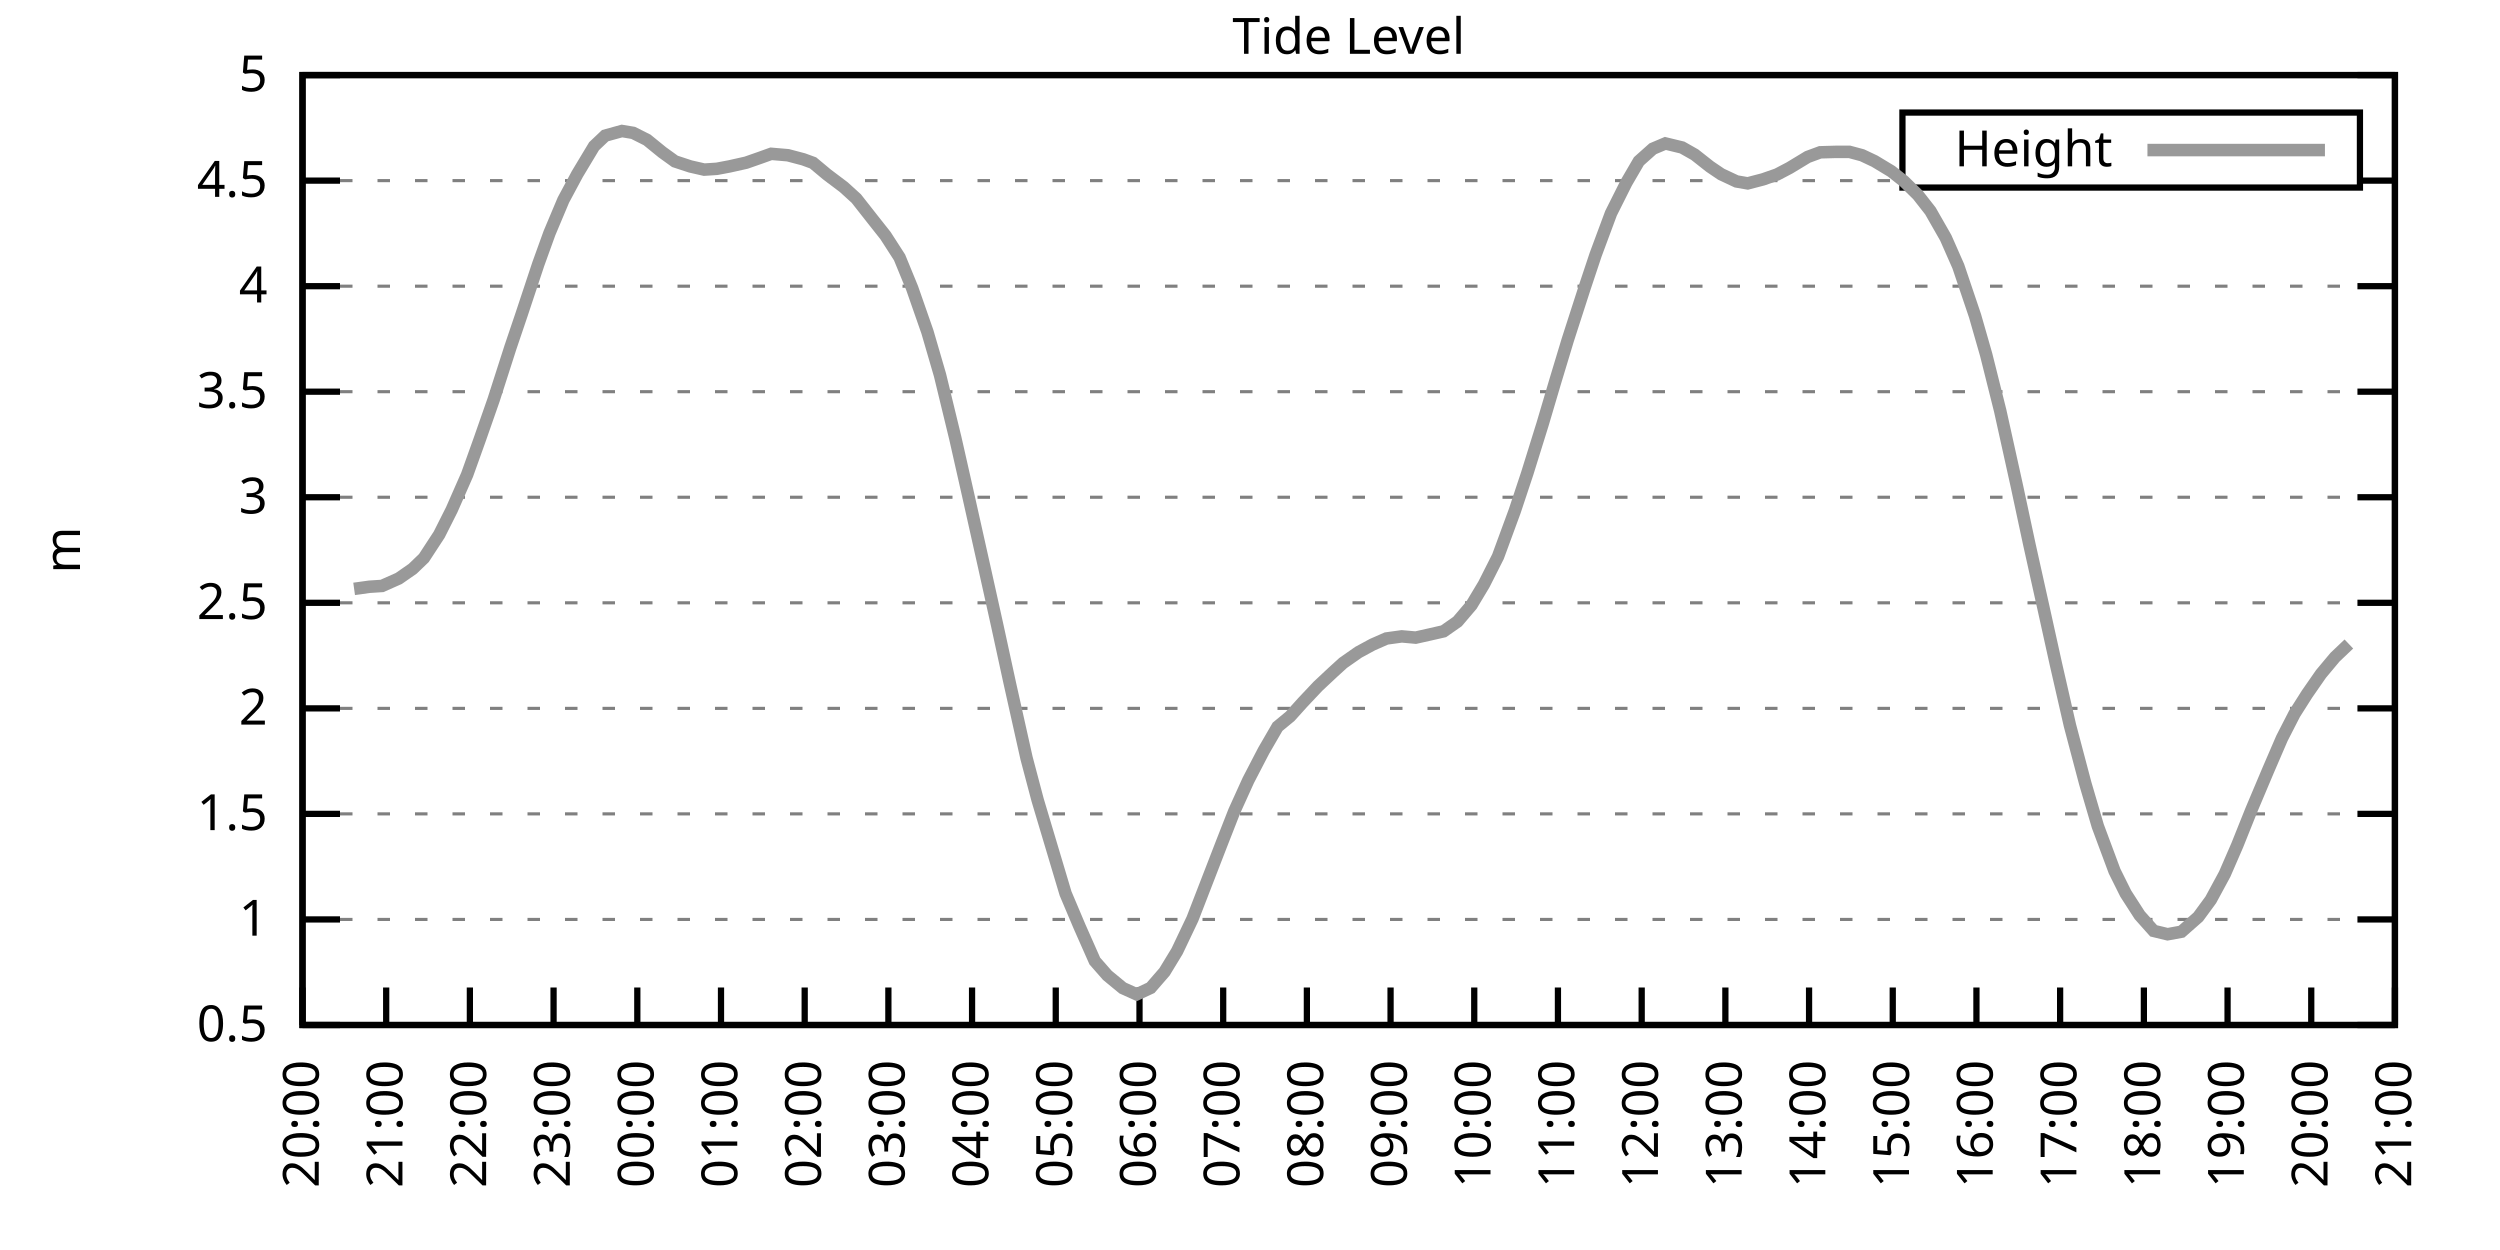
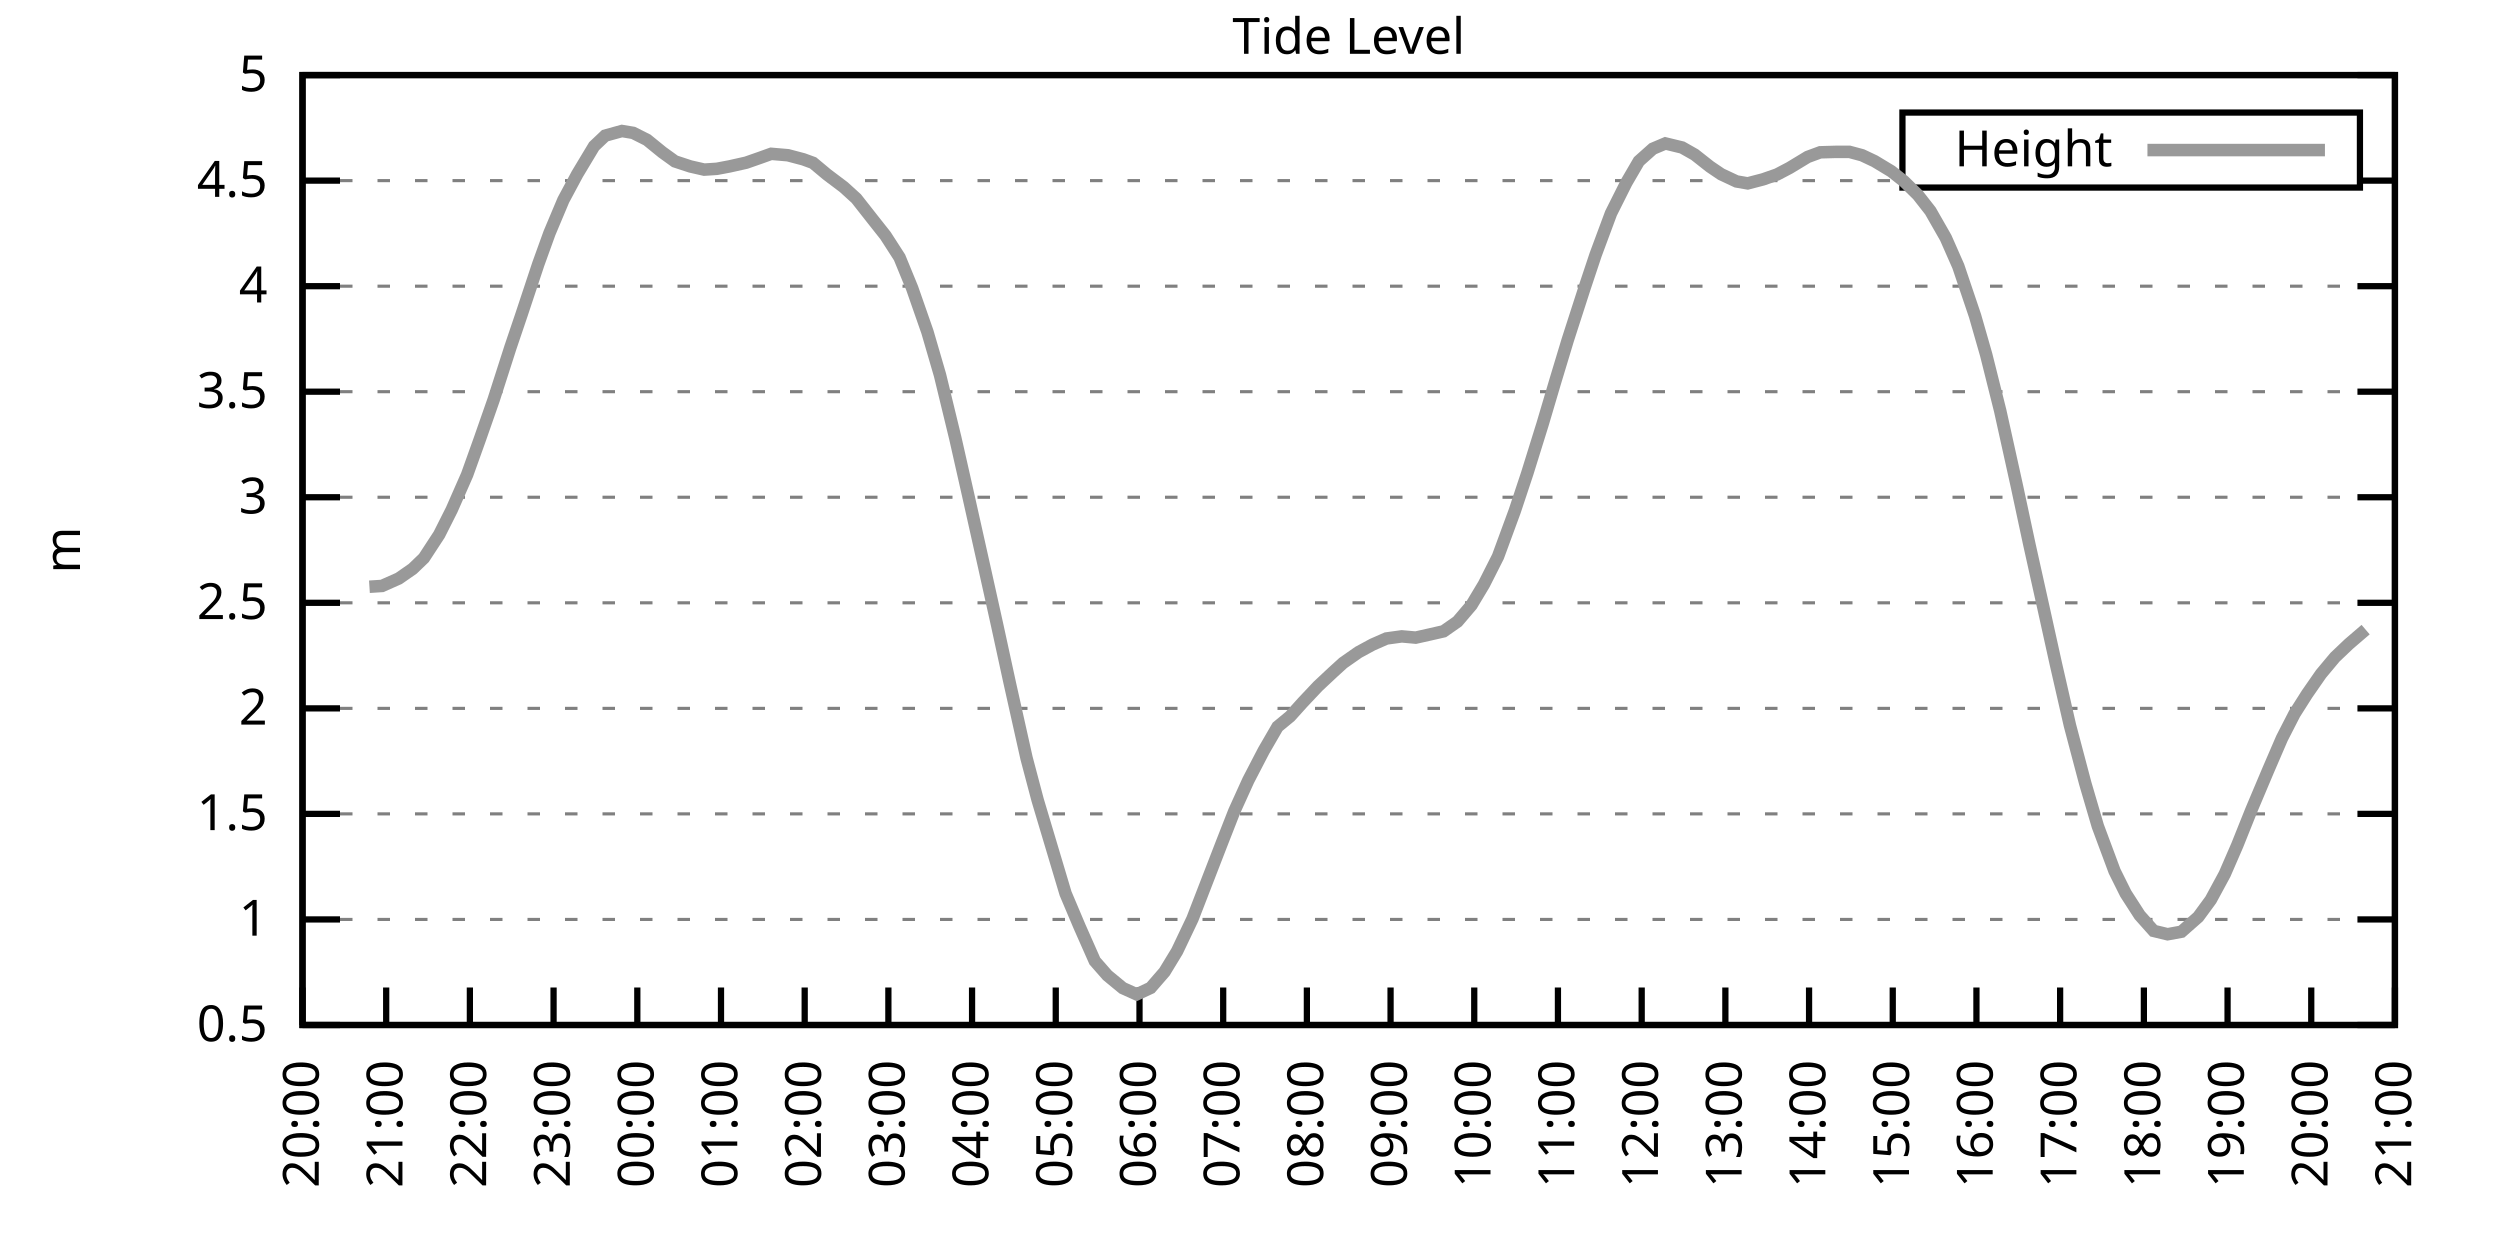
<svg xmlns="http://www.w3.org/2000/svg" xmlns:xlink="http://www.w3.org/1999/xlink" width="400" height="200" viewBox="0 0 400 200">
  <g id="gnuplot_canvas">
    <rect x="0" y="0" width="400" height="200" fill="none" />
    <defs>
      <circle id="gpDot" r="0.5" stroke-width="0.5" stroke="currentColor" />
      <path id="gpPt0" stroke-width="0.333" stroke="currentColor" d="M-1,0 h2 M0,-1 v2" />
      <path id="gpPt1" stroke-width="0.333" stroke="currentColor" d="M-1,-1 L1,1 M1,-1 L-1,1" />
      <path id="gpPt2" stroke-width="0.333" stroke="currentColor" d="M-1,0 L1,0 M0,-1 L0,1 M-1,-1 L1,1 M-1,1 L1,-1" />
      <rect id="gpPt3" stroke-width="0.333" stroke="currentColor" x="-1" y="-1" width="2" height="2" />
      <rect id="gpPt4" stroke-width="0.333" stroke="currentColor" fill="currentColor" x="-1" y="-1" width="2" height="2" />
      <circle id="gpPt5" stroke-width="0.333" stroke="currentColor" cx="0" cy="0" r="1" />
      <use xlink:href="#gpPt5" id="gpPt6" fill="currentColor" stroke="none" />
      <path id="gpPt7" stroke-width="0.333" stroke="currentColor" d="M0,-1.33 L-1.33,0.67 L1.33,0.67 z" />
      <use xlink:href="#gpPt7" id="gpPt8" fill="currentColor" stroke="none" />
      <use xlink:href="#gpPt7" id="gpPt9" stroke="currentColor" transform="rotate(180)" />
      <use xlink:href="#gpPt9" id="gpPt10" fill="currentColor" stroke="none" />
      <use xlink:href="#gpPt3" id="gpPt11" stroke="currentColor" transform="rotate(45)" />
      <use xlink:href="#gpPt11" id="gpPt12" fill="currentColor" stroke="none" />
      <path id="gpPt13" stroke-width="0.333" stroke="currentColor" d="M0,1.330 L1.265,0.411 L0.782,-1.067 L-0.782,-1.076 L-1.265,0.411 z" />
      <use xlink:href="#gpPt13" id="gpPt14" fill="currentColor" stroke="none" />
      <filter id="textbox" filterUnits="objectBoundingBox" x="0" y="0" height="1" width="1">
        <feFlood flood-color="white" flood-opacity="1" result="bgnd" />
        <feComposite in="SourceGraphic" in2="bgnd" operator="atop" />
      </filter>
      <filter id="greybox" filterUnits="objectBoundingBox" x="0" y="0" height="1" width="1">
        <feFlood flood-color="lightgrey" flood-opacity="1" result="grey" />
        <feComposite in="SourceGraphic" in2="grey" operator="atop" />
      </filter>
    </defs>
    <g fill="none" color="white" stroke="currentColor" stroke-width="1.00" stroke-linecap="butt" stroke-linejoin="miter">
</g>
    <g fill="none" color="black" stroke="currentColor" stroke-width="1.00" stroke-linecap="butt" stroke-linejoin="miter">
      <g stroke="none" shape-rendering="crispEdges">
        <polygon fill="rgb(255, 255, 255)" points="48.40,164.00 383.18,164.00 383.18,12.02 48.40,12.02 " />
      </g>
    </g>
    <g fill="none" color="black" stroke="currentColor" stroke-width="1.00" stroke-linecap="butt" stroke-linejoin="miter">
</g>
    <g fill="none" color="black" stroke="black" stroke-width="0.50" stroke-linecap="butt" stroke-linejoin="miter">
</g>
    <g fill="none" color="gray" stroke="currentColor" stroke-width="0.50" stroke-linecap="butt" stroke-linejoin="miter">
      <path stroke="gray" stroke-dasharray="2,4" class="gridline" d="M48.40,164.00 L383.19,164.00  " />
    </g>
    <g fill="none" color="gray" stroke="gray" stroke-width="1.00" stroke-linecap="butt" stroke-linejoin="miter">
</g>
    <g fill="none" color="black" stroke="currentColor" stroke-width="1.00" stroke-linecap="butt" stroke-linejoin="miter">
      <path stroke="black" d="M48.40,164.00 L54.40,164.00 M383.19,164.00 L377.19,164.00  " />
      <g transform="translate(42.80,166.60)" stroke="none" fill="black" font-family="Sans" font-size="8.00" text-anchor="end">
        <text>
          <tspan font-family="Sans"> 0.5</tspan>
        </text>
      </g>
    </g>
    <g fill="none" color="black" stroke="currentColor" stroke-width="1.00" stroke-linecap="butt" stroke-linejoin="miter">
</g>
    <g fill="none" color="black" stroke="black" stroke-width="0.50" stroke-linecap="butt" stroke-linejoin="miter">
</g>
    <g fill="none" color="gray" stroke="currentColor" stroke-width="0.50" stroke-linecap="butt" stroke-linejoin="miter">
      <path stroke="gray" stroke-dasharray="2,4" class="gridline" d="M48.40,147.11 L383.19,147.11  " />
    </g>
    <g fill="none" color="gray" stroke="gray" stroke-width="1.00" stroke-linecap="butt" stroke-linejoin="miter">
</g>
    <g fill="none" color="black" stroke="currentColor" stroke-width="1.00" stroke-linecap="butt" stroke-linejoin="miter">
      <path stroke="black" d="M48.40,147.11 L54.40,147.11 M383.19,147.11 L377.19,147.11  " />
      <g transform="translate(42.80,149.71)" stroke="none" fill="black" font-family="Sans" font-size="8.00" text-anchor="end">
        <text>
          <tspan font-family="Sans"> 1</tspan>
        </text>
      </g>
    </g>
    <g fill="none" color="black" stroke="currentColor" stroke-width="1.00" stroke-linecap="butt" stroke-linejoin="miter">
</g>
    <g fill="none" color="black" stroke="black" stroke-width="0.50" stroke-linecap="butt" stroke-linejoin="miter">
</g>
    <g fill="none" color="gray" stroke="currentColor" stroke-width="0.50" stroke-linecap="butt" stroke-linejoin="miter">
      <path stroke="gray" stroke-dasharray="2,4" class="gridline" d="M48.40,130.22 L383.19,130.22  " />
    </g>
    <g fill="none" color="gray" stroke="gray" stroke-width="1.00" stroke-linecap="butt" stroke-linejoin="miter">
</g>
    <g fill="none" color="black" stroke="currentColor" stroke-width="1.00" stroke-linecap="butt" stroke-linejoin="miter">
      <path stroke="black" d="M48.40,130.22 L54.40,130.22 M383.19,130.22 L377.19,130.22  " />
      <g transform="translate(42.80,132.82)" stroke="none" fill="black" font-family="Sans" font-size="8.00" text-anchor="end">
        <text>
          <tspan font-family="Sans"> 1.5</tspan>
        </text>
      </g>
    </g>
    <g fill="none" color="black" stroke="currentColor" stroke-width="1.00" stroke-linecap="butt" stroke-linejoin="miter">
</g>
    <g fill="none" color="black" stroke="black" stroke-width="0.50" stroke-linecap="butt" stroke-linejoin="miter">
</g>
    <g fill="none" color="gray" stroke="currentColor" stroke-width="0.50" stroke-linecap="butt" stroke-linejoin="miter">
      <path stroke="gray" stroke-dasharray="2,4" class="gridline" d="M48.40,113.34 L383.19,113.34  " />
    </g>
    <g fill="none" color="gray" stroke="gray" stroke-width="1.00" stroke-linecap="butt" stroke-linejoin="miter">
</g>
    <g fill="none" color="black" stroke="currentColor" stroke-width="1.00" stroke-linecap="butt" stroke-linejoin="miter">
      <path stroke="black" d="M48.40,113.34 L54.40,113.34 M383.19,113.34 L377.19,113.34  " />
      <g transform="translate(42.80,115.94)" stroke="none" fill="black" font-family="Sans" font-size="8.00" text-anchor="end">
        <text>
          <tspan font-family="Sans"> 2</tspan>
        </text>
      </g>
    </g>
    <g fill="none" color="black" stroke="currentColor" stroke-width="1.00" stroke-linecap="butt" stroke-linejoin="miter">
</g>
    <g fill="none" color="black" stroke="black" stroke-width="0.50" stroke-linecap="butt" stroke-linejoin="miter">
</g>
    <g fill="none" color="gray" stroke="currentColor" stroke-width="0.50" stroke-linecap="butt" stroke-linejoin="miter">
      <path stroke="gray" stroke-dasharray="2,4" class="gridline" d="M48.40,96.45 L383.19,96.45  " />
    </g>
    <g fill="none" color="gray" stroke="gray" stroke-width="1.00" stroke-linecap="butt" stroke-linejoin="miter">
</g>
    <g fill="none" color="black" stroke="currentColor" stroke-width="1.00" stroke-linecap="butt" stroke-linejoin="miter">
      <path stroke="black" d="M48.40,96.45 L54.40,96.45 M383.19,96.45 L377.19,96.45  " />
      <g transform="translate(42.80,99.05)" stroke="none" fill="black" font-family="Sans" font-size="8.00" text-anchor="end">
        <text>
          <tspan font-family="Sans"> 2.5</tspan>
        </text>
      </g>
    </g>
    <g fill="none" color="black" stroke="currentColor" stroke-width="1.00" stroke-linecap="butt" stroke-linejoin="miter">
</g>
    <g fill="none" color="black" stroke="black" stroke-width="0.50" stroke-linecap="butt" stroke-linejoin="miter">
</g>
    <g fill="none" color="gray" stroke="currentColor" stroke-width="0.50" stroke-linecap="butt" stroke-linejoin="miter">
      <path stroke="gray" stroke-dasharray="2,4" class="gridline" d="M48.40,79.56 L383.19,79.56  " />
    </g>
    <g fill="none" color="gray" stroke="gray" stroke-width="1.00" stroke-linecap="butt" stroke-linejoin="miter">
</g>
    <g fill="none" color="black" stroke="currentColor" stroke-width="1.00" stroke-linecap="butt" stroke-linejoin="miter">
      <path stroke="black" d="M48.40,79.56 L54.40,79.56 M383.19,79.56 L377.19,79.56  " />
      <g transform="translate(42.80,82.16)" stroke="none" fill="black" font-family="Sans" font-size="8.00" text-anchor="end">
        <text>
          <tspan font-family="Sans"> 3</tspan>
        </text>
      </g>
    </g>
    <g fill="none" color="black" stroke="currentColor" stroke-width="1.00" stroke-linecap="butt" stroke-linejoin="miter">
</g>
    <g fill="none" color="black" stroke="black" stroke-width="0.50" stroke-linecap="butt" stroke-linejoin="miter">
</g>
    <g fill="none" color="gray" stroke="currentColor" stroke-width="0.50" stroke-linecap="butt" stroke-linejoin="miter">
      <path stroke="gray" stroke-dasharray="2,4" class="gridline" d="M48.40,62.67 L383.19,62.67  " />
    </g>
    <g fill="none" color="gray" stroke="gray" stroke-width="1.00" stroke-linecap="butt" stroke-linejoin="miter">
</g>
    <g fill="none" color="black" stroke="currentColor" stroke-width="1.00" stroke-linecap="butt" stroke-linejoin="miter">
      <path stroke="black" d="M48.40,62.67 L54.40,62.67 M383.19,62.67 L377.19,62.67  " />
      <g transform="translate(42.80,65.27)" stroke="none" fill="black" font-family="Sans" font-size="8.00" text-anchor="end">
        <text>
          <tspan font-family="Sans"> 3.5</tspan>
        </text>
      </g>
    </g>
    <g fill="none" color="black" stroke="currentColor" stroke-width="1.00" stroke-linecap="butt" stroke-linejoin="miter">
</g>
    <g fill="none" color="black" stroke="black" stroke-width="0.50" stroke-linecap="butt" stroke-linejoin="miter">
</g>
    <g fill="none" color="gray" stroke="currentColor" stroke-width="0.50" stroke-linecap="butt" stroke-linejoin="miter">
      <path stroke="gray" stroke-dasharray="2,4" class="gridline" d="M48.40,45.79 L383.19,45.79  " />
    </g>
    <g fill="none" color="gray" stroke="gray" stroke-width="1.00" stroke-linecap="butt" stroke-linejoin="miter">
</g>
    <g fill="none" color="black" stroke="currentColor" stroke-width="1.00" stroke-linecap="butt" stroke-linejoin="miter">
      <path stroke="black" d="M48.40,45.79 L54.40,45.79 M383.19,45.79 L377.19,45.79  " />
      <g transform="translate(42.80,48.39)" stroke="none" fill="black" font-family="Sans" font-size="8.00" text-anchor="end">
        <text>
          <tspan font-family="Sans"> 4</tspan>
        </text>
      </g>
    </g>
    <g fill="none" color="black" stroke="currentColor" stroke-width="1.00" stroke-linecap="butt" stroke-linejoin="miter">
</g>
    <g fill="none" color="black" stroke="black" stroke-width="0.50" stroke-linecap="butt" stroke-linejoin="miter">
</g>
    <g fill="none" color="gray" stroke="currentColor" stroke-width="0.50" stroke-linecap="butt" stroke-linejoin="miter">
      <path stroke="gray" stroke-dasharray="2,4" class="gridline" d="M48.40,28.90 L304.39,28.90 M377.59,28.90 L383.19,28.90  " />
    </g>
    <g fill="none" color="gray" stroke="gray" stroke-width="1.00" stroke-linecap="butt" stroke-linejoin="miter">
</g>
    <g fill="none" color="black" stroke="currentColor" stroke-width="1.00" stroke-linecap="butt" stroke-linejoin="miter">
      <path stroke="black" d="M48.40,28.90 L54.40,28.90 M383.19,28.90 L377.19,28.90  " />
      <g transform="translate(42.80,31.50)" stroke="none" fill="black" font-family="Sans" font-size="8.00" text-anchor="end">
        <text>
          <tspan font-family="Sans"> 4.5</tspan>
        </text>
      </g>
    </g>
    <g fill="none" color="black" stroke="currentColor" stroke-width="1.00" stroke-linecap="butt" stroke-linejoin="miter">
</g>
    <g fill="none" color="black" stroke="black" stroke-width="0.50" stroke-linecap="butt" stroke-linejoin="miter">
</g>
    <g fill="none" color="gray" stroke="currentColor" stroke-width="0.50" stroke-linecap="butt" stroke-linejoin="miter">
      <path stroke="gray" stroke-dasharray="2,4" class="gridline" d="M48.40,12.01 L383.19,12.01  " />
    </g>
    <g fill="none" color="gray" stroke="gray" stroke-width="1.00" stroke-linecap="butt" stroke-linejoin="miter">
</g>
    <g fill="none" color="black" stroke="currentColor" stroke-width="1.00" stroke-linecap="butt" stroke-linejoin="miter">
      <path stroke="black" d="M48.40,12.01 L54.40,12.01 M383.19,12.01 L377.19,12.01  " />
      <g transform="translate(42.80,14.61)" stroke="none" fill="black" font-family="Sans" font-size="8.00" text-anchor="end">
        <text>
          <tspan font-family="Sans"> 5</tspan>
        </text>
      </g>
    </g>
    <g fill="none" color="black" stroke="currentColor" stroke-width="1.00" stroke-linecap="butt" stroke-linejoin="miter">
      <path stroke="black" d="M48.40,164.00 L48.40,158.00  " />
      <g transform="translate(51.00,169.60) rotate(270.00)" stroke="none" fill="black" font-family="Sans" font-size="8.00" text-anchor="end">
        <text>
          <tspan font-family="Sans">20:00</tspan>
        </text>
      </g>
    </g>
    <g fill="none" color="black" stroke="currentColor" stroke-width="1.00" stroke-linecap="butt" stroke-linejoin="miter">
      <path stroke="black" d="M61.79,164.00 L61.79,158.00  " />
      <g transform="translate(64.39,169.60) rotate(270.00)" stroke="none" fill="black" font-family="Sans" font-size="8.00" text-anchor="end">
        <text>
          <tspan font-family="Sans">21:00</tspan>
        </text>
      </g>
    </g>
    <g fill="none" color="black" stroke="currentColor" stroke-width="1.00" stroke-linecap="butt" stroke-linejoin="miter">
      <path stroke="black" d="M75.18,164.00 L75.18,158.00  " />
      <g transform="translate(77.78,169.60) rotate(270.00)" stroke="none" fill="black" font-family="Sans" font-size="8.00" text-anchor="end">
        <text>
          <tspan font-family="Sans">22:00</tspan>
        </text>
      </g>
    </g>
    <g fill="none" color="black" stroke="currentColor" stroke-width="1.00" stroke-linecap="butt" stroke-linejoin="miter">
      <path stroke="black" d="M88.57,164.00 L88.57,158.00  " />
      <g transform="translate(91.17,169.60) rotate(270.00)" stroke="none" fill="black" font-family="Sans" font-size="8.00" text-anchor="end">
        <text>
          <tspan font-family="Sans">23:00</tspan>
        </text>
      </g>
    </g>
    <g fill="none" color="black" stroke="currentColor" stroke-width="1.00" stroke-linecap="butt" stroke-linejoin="miter">
      <path stroke="black" d="M101.97,164.00 L101.97,158.00  " />
      <g transform="translate(104.57,169.60) rotate(270.00)" stroke="none" fill="black" font-family="Sans" font-size="8.00" text-anchor="end">
        <text>
          <tspan font-family="Sans">00:00</tspan>
        </text>
      </g>
    </g>
    <g fill="none" color="black" stroke="currentColor" stroke-width="1.00" stroke-linecap="butt" stroke-linejoin="miter">
      <path stroke="black" d="M115.36,164.00 L115.36,158.00  " />
      <g transform="translate(117.96,169.60) rotate(270.00)" stroke="none" fill="black" font-family="Sans" font-size="8.00" text-anchor="end">
        <text>
          <tspan font-family="Sans">01:00</tspan>
        </text>
      </g>
    </g>
    <g fill="none" color="black" stroke="currentColor" stroke-width="1.00" stroke-linecap="butt" stroke-linejoin="miter">
      <path stroke="black" d="M128.75,164.00 L128.75,158.00  " />
      <g transform="translate(131.35,169.60) rotate(270.00)" stroke="none" fill="black" font-family="Sans" font-size="8.00" text-anchor="end">
        <text>
          <tspan font-family="Sans">02:00</tspan>
        </text>
      </g>
    </g>
    <g fill="none" color="black" stroke="currentColor" stroke-width="1.00" stroke-linecap="butt" stroke-linejoin="miter">
      <path stroke="black" d="M142.14,164.00 L142.14,158.00  " />
      <g transform="translate(144.74,169.60) rotate(270.00)" stroke="none" fill="black" font-family="Sans" font-size="8.00" text-anchor="end">
        <text>
          <tspan font-family="Sans">03:00</tspan>
        </text>
      </g>
    </g>
    <g fill="none" color="black" stroke="currentColor" stroke-width="1.00" stroke-linecap="butt" stroke-linejoin="miter">
      <path stroke="black" d="M155.53,164.00 L155.53,158.00  " />
      <g transform="translate(158.13,169.60) rotate(270.00)" stroke="none" fill="black" font-family="Sans" font-size="8.00" text-anchor="end">
        <text>
          <tspan font-family="Sans">04:00</tspan>
        </text>
      </g>
    </g>
    <g fill="none" color="black" stroke="currentColor" stroke-width="1.00" stroke-linecap="butt" stroke-linejoin="miter">
      <path stroke="black" d="M168.92,164.00 L168.92,158.00  " />
      <g transform="translate(171.52,169.60) rotate(270.00)" stroke="none" fill="black" font-family="Sans" font-size="8.00" text-anchor="end">
        <text>
          <tspan font-family="Sans">05:00</tspan>
        </text>
      </g>
    </g>
    <g fill="none" color="black" stroke="currentColor" stroke-width="1.00" stroke-linecap="butt" stroke-linejoin="miter">
      <path stroke="black" d="M182.32,164.00 L182.32,158.00  " />
      <g transform="translate(184.92,169.60) rotate(270.00)" stroke="none" fill="black" font-family="Sans" font-size="8.00" text-anchor="end">
        <text>
          <tspan font-family="Sans">06:00</tspan>
        </text>
      </g>
    </g>
    <g fill="none" color="black" stroke="currentColor" stroke-width="1.00" stroke-linecap="butt" stroke-linejoin="miter">
      <path stroke="black" d="M195.71,164.00 L195.71,158.00  " />
      <g transform="translate(198.31,169.60) rotate(270.00)" stroke="none" fill="black" font-family="Sans" font-size="8.00" text-anchor="end">
        <text>
          <tspan font-family="Sans">07:00</tspan>
        </text>
      </g>
    </g>
    <g fill="none" color="black" stroke="currentColor" stroke-width="1.00" stroke-linecap="butt" stroke-linejoin="miter">
      <path stroke="black" d="M209.10,164.00 L209.10,158.00  " />
      <g transform="translate(211.70,169.60) rotate(270.00)" stroke="none" fill="black" font-family="Sans" font-size="8.00" text-anchor="end">
        <text>
          <tspan font-family="Sans">08:00</tspan>
        </text>
      </g>
    </g>
    <g fill="none" color="black" stroke="currentColor" stroke-width="1.00" stroke-linecap="butt" stroke-linejoin="miter">
      <path stroke="black" d="M222.49,164.00 L222.49,158.00  " />
      <g transform="translate(225.09,169.60) rotate(270.00)" stroke="none" fill="black" font-family="Sans" font-size="8.00" text-anchor="end">
        <text>
          <tspan font-family="Sans">09:00</tspan>
        </text>
      </g>
    </g>
    <g fill="none" color="black" stroke="currentColor" stroke-width="1.00" stroke-linecap="butt" stroke-linejoin="miter">
      <path stroke="black" d="M235.88,164.00 L235.88,158.00  " />
      <g transform="translate(238.48,169.60) rotate(270.00)" stroke="none" fill="black" font-family="Sans" font-size="8.00" text-anchor="end">
        <text>
          <tspan font-family="Sans">10:00</tspan>
        </text>
      </g>
    </g>
    <g fill="none" color="black" stroke="currentColor" stroke-width="1.00" stroke-linecap="butt" stroke-linejoin="miter">
      <path stroke="black" d="M249.27,164.00 L249.27,158.00  " />
      <g transform="translate(251.87,169.60) rotate(270.00)" stroke="none" fill="black" font-family="Sans" font-size="8.00" text-anchor="end">
        <text>
          <tspan font-family="Sans">11:00</tspan>
        </text>
      </g>
    </g>
    <g fill="none" color="black" stroke="currentColor" stroke-width="1.00" stroke-linecap="butt" stroke-linejoin="miter">
      <path stroke="black" d="M262.67,164.00 L262.67,158.00  " />
      <g transform="translate(265.27,169.60) rotate(270.00)" stroke="none" fill="black" font-family="Sans" font-size="8.00" text-anchor="end">
        <text>
          <tspan font-family="Sans">12:00</tspan>
        </text>
      </g>
    </g>
    <g fill="none" color="black" stroke="currentColor" stroke-width="1.00" stroke-linecap="butt" stroke-linejoin="miter">
      <path stroke="black" d="M276.06,164.00 L276.06,158.00  " />
      <g transform="translate(278.66,169.60) rotate(270.00)" stroke="none" fill="black" font-family="Sans" font-size="8.00" text-anchor="end">
        <text>
          <tspan font-family="Sans">13:00</tspan>
        </text>
      </g>
    </g>
    <g fill="none" color="black" stroke="currentColor" stroke-width="1.00" stroke-linecap="butt" stroke-linejoin="miter">
      <path stroke="black" d="M289.45,164.00 L289.45,158.00  " />
      <g transform="translate(292.05,169.60) rotate(270.00)" stroke="none" fill="black" font-family="Sans" font-size="8.00" text-anchor="end">
        <text>
          <tspan font-family="Sans">14:00</tspan>
        </text>
      </g>
    </g>
    <g fill="none" color="black" stroke="currentColor" stroke-width="1.00" stroke-linecap="butt" stroke-linejoin="miter">
      <path stroke="black" d="M302.84,164.00 L302.84,158.00  " />
      <g transform="translate(305.44,169.60) rotate(270.00)" stroke="none" fill="black" font-family="Sans" font-size="8.00" text-anchor="end">
        <text>
          <tspan font-family="Sans">15:00</tspan>
        </text>
      </g>
    </g>
    <g fill="none" color="black" stroke="currentColor" stroke-width="1.00" stroke-linecap="butt" stroke-linejoin="miter">
      <path stroke="black" d="M316.23,164.00 L316.23,158.00  " />
      <g transform="translate(318.83,169.60) rotate(270.00)" stroke="none" fill="black" font-family="Sans" font-size="8.00" text-anchor="end">
        <text>
          <tspan font-family="Sans">16:00</tspan>
        </text>
      </g>
    </g>
    <g fill="none" color="black" stroke="currentColor" stroke-width="1.00" stroke-linecap="butt" stroke-linejoin="miter">
      <path stroke="black" d="M329.62,164.00 L329.62,158.00  " />
      <g transform="translate(332.22,169.60) rotate(270.00)" stroke="none" fill="black" font-family="Sans" font-size="8.00" text-anchor="end">
        <text>
          <tspan font-family="Sans">17:00</tspan>
        </text>
      </g>
    </g>
    <g fill="none" color="black" stroke="currentColor" stroke-width="1.00" stroke-linecap="butt" stroke-linejoin="miter">
      <path stroke="black" d="M343.02,164.00 L343.02,158.00  " />
      <g transform="translate(345.62,169.60) rotate(270.00)" stroke="none" fill="black" font-family="Sans" font-size="8.00" text-anchor="end">
        <text>
          <tspan font-family="Sans">18:00</tspan>
        </text>
      </g>
    </g>
    <g fill="none" color="black" stroke="currentColor" stroke-width="1.00" stroke-linecap="butt" stroke-linejoin="miter">
      <path stroke="black" d="M356.41,164.00 L356.41,158.00  " />
      <g transform="translate(359.01,169.60) rotate(270.00)" stroke="none" fill="black" font-family="Sans" font-size="8.00" text-anchor="end">
        <text>
          <tspan font-family="Sans">19:00</tspan>
        </text>
      </g>
    </g>
    <g fill="none" color="black" stroke="currentColor" stroke-width="1.00" stroke-linecap="butt" stroke-linejoin="miter">
      <path stroke="black" d="M369.80,164.00 L369.80,158.00  " />
      <g transform="translate(372.40,169.60) rotate(270.00)" stroke="none" fill="black" font-family="Sans" font-size="8.00" text-anchor="end">
        <text>
          <tspan font-family="Sans">20:00</tspan>
        </text>
      </g>
    </g>
    <g fill="none" color="black" stroke="currentColor" stroke-width="1.00" stroke-linecap="butt" stroke-linejoin="miter">
      <path stroke="black" d="M383.19,164.00 L383.19,158.00  " />
      <g transform="translate(385.79,169.60) rotate(270.00)" stroke="none" fill="black" font-family="Sans" font-size="8.00" text-anchor="end">
        <text>
          <tspan font-family="Sans">21:00</tspan>
        </text>
      </g>
    </g>
    <g fill="none" color="black" stroke="currentColor" stroke-width="1.00" stroke-linecap="butt" stroke-linejoin="miter">
</g>
    <g fill="none" color="black" stroke="currentColor" stroke-width="1.00" stroke-linecap="butt" stroke-linejoin="miter">
      <path stroke="black" d="M48.40,12.01 L48.40,164.00 L383.19,164.00 L383.19,12.01 L48.40,12.01 Z  " />
    </g>
    <g fill="none" color="black" stroke="currentColor" stroke-width="1.00" stroke-linecap="butt" stroke-linejoin="miter">
</g>
    <g fill="none" color="black" stroke="currentColor" stroke-width="1.00" stroke-linecap="butt" stroke-linejoin="miter">
      <path stroke="black" d="M304.39,30.01 L304.39,18.01 L377.59,18.01 L377.59,30.01 L304.39,30.01 Z  " />
    </g>
    <g id="Tide_level_plot_1">
      <g fill="none" color="white" stroke="black" stroke-width="2.00" stroke-linecap="butt" stroke-linejoin="miter">
</g>
      <g fill="none" color="black" stroke="currentColor" stroke-width="2.00" stroke-linecap="butt" stroke-linejoin="miter">
        <g transform="translate(337.99,26.61)" stroke="none" fill="black" font-family="Sans" font-size="8.00" text-anchor="end">
          <text>
            <tspan font-family="Sans">Height</tspan>
          </text>
        </g>
      </g>
      <g fill="none" color="black" stroke="currentColor" stroke-width="2.00" stroke-linecap="butt" stroke-linejoin="miter">
-         <path stroke="rgb(153, 153, 153)" d="M343.59,24.01 L371.99,24.01 M56.66,94.22 L59.11,93.88 L61.12,93.75 L63.80,92.56 L66.03,91.01 L67.82,89.29   L70.27,85.54 L72.28,81.55 L74.74,75.95 L76.75,70.34 L78.98,63.96 L81.66,55.61 L83.44,50.35 L86.12,42.27   L87.91,37.31 L90.14,32.01 L92.37,27.85 L95.05,23.39 L96.83,21.70 L99.51,20.96 L101.30,21.26 L103.53,22.38   L105.98,24.37 L107.99,25.82 L110.45,26.63 L112.68,27.14 L114.69,27.01 L116.70,26.63 L119.38,26.03 L121.61,25.25   L123.39,24.61 L126.07,24.84 L128.53,25.49 L130.09,26.06 L132.32,27.92 L135.00,29.94 L137.01,31.77 L139.69,35.18   L141.69,37.71 L143.93,41.19 L145.94,46.09 L148.39,53.11 L150.40,60.01 L152.85,70.10 L154.86,78.99 L157.54,90.98   L159.55,100.03 L161.56,109.28 L164.24,121.27 L166.02,128.00 L170.49,142.96 L172.72,148.23 L175.17,153.77 L177.18,156.06   L179.64,158.09 L181.87,159.10 L184.10,158.06 L186.33,155.49 L188.34,152.18 L190.80,147.01 L195.48,134.92 L197.49,129.79   L199.73,124.85 L202.18,120.13 L204.41,116.28 L206.42,114.62 L208.43,112.39 L210.88,109.79 L213.34,107.49 L214.90,106.07   L217.36,104.35 L219.59,103.14 L221.82,102.16 L224.28,101.82 L226.51,102.02 L228.74,101.52 L230.97,101.01 L233.20,99.45   L235.44,96.82 L237.44,93.48 L239.68,89.05 L242.36,81.76 L244.36,75.74 L246.82,67.84 L248.83,61.05 L250.84,54.40   L253.51,46.12 L255.30,40.75 L257.76,34.13 L260.21,29.24 L262.22,25.79 L264.45,23.80 L266.46,22.95 L269.14,23.60   L271.15,24.74 L273.60,26.67 L275.39,27.88 L277.84,29.03 L279.63,29.34 L282.08,28.70 L284.32,27.92 L286.32,26.87   L289.23,25.11 L291.23,24.37 L293.69,24.30 L295.92,24.30 L297.93,24.84 L299.94,25.79 L302.62,27.41 L304.63,29.00   L306.86,31.19 L308.87,33.76 L311.32,38.05 L313.33,42.61 L316.01,50.55 L317.79,56.76 L320.03,65.71 L322.70,77.77   L324.71,87.16 L326.95,97.23 L328.95,106.28 L331.19,116.07 L333.64,125.33 L335.65,132.18 L338.33,139.38 L340.11,142.96   L342.35,146.44 L344.58,148.94 L346.81,149.48 L349.04,149.07 L351.72,146.71 L353.73,143.97 L355.96,139.85 L357.97,135.22   L360.20,129.65 L362.88,123.30 L365.11,118.13 L367.12,114.21 L369.13,111.04 L371.36,107.83 L373.59,105.16 L375.82,103.04    " />
+         <path stroke="rgb(153, 153, 153)" d="M343.59,24.01 L371.99,24.01 M59.11,93.88 L61.12,93.75 L63.80,92.56 L66.03,91.01 L67.82,89.29 L70.27,85.54   L72.28,81.55 L74.74,75.95 L76.75,70.34 L78.98,63.96 L81.66,55.61 L83.44,50.35 L86.12,42.27 L87.91,37.31   L90.14,32.01 L92.37,27.85 L95.05,23.39 L96.83,21.70 L99.51,20.96 L101.30,21.26 L103.53,22.38 L105.98,24.37   L107.99,25.82 L110.45,26.63 L112.68,27.14 L114.69,27.01 L116.70,26.63 L119.38,26.03 L121.61,25.25 L123.39,24.61   L126.07,24.84 L128.53,25.49 L130.09,26.06 L132.32,27.92 L135.00,29.94 L137.01,31.77 L139.69,35.18 L141.69,37.71   L143.93,41.19 L145.94,46.09 L148.39,53.11 L150.40,60.01 L152.85,70.10 L154.86,78.99 L157.54,90.98 L159.55,100.03   L161.56,109.28 L164.24,121.27 L166.02,128.00 L170.49,142.96 L172.72,148.23 L175.17,153.77 L177.18,156.06 L179.64,158.09   L181.87,159.10 L184.10,158.06 L186.33,155.49 L188.34,152.18 L190.80,147.01 L195.48,134.92 L197.49,129.79 L199.73,124.85   L202.18,120.13 L204.41,116.28 L206.42,114.62 L208.43,112.39 L210.88,109.79 L213.34,107.49 L214.90,106.07 L217.36,104.35   L219.59,103.14 L221.82,102.16 L224.28,101.82 L226.51,102.02 L228.74,101.52 L230.97,101.01 L233.20,99.45 L235.44,96.82   L237.44,93.48 L239.68,89.05 L242.36,81.76 L244.36,75.74 L246.82,67.84 L248.83,61.05 L250.84,54.40 L253.51,46.12   L255.30,40.75 L257.76,34.13 L260.21,29.24 L262.22,25.79 L264.45,23.80 L266.46,22.95 L269.14,23.60 L271.15,24.74   L273.60,26.67 L275.39,27.88 L277.84,29.03 L279.63,29.34 L282.08,28.70 L284.32,27.92 L286.32,26.87 L289.23,25.11   L291.23,24.37 L293.69,24.30 L295.92,24.30 L297.93,24.84 L299.94,25.79 L302.62,27.41 L304.63,29.00 L306.86,31.19   L308.87,33.76 L311.32,38.05 L313.33,42.61 L316.01,50.55 L317.79,56.76 L320.03,65.71 L322.70,77.77 L324.71,87.16   L326.95,97.23 L328.95,106.28 L331.19,116.07 L333.64,125.33 L335.65,132.18 L338.33,139.38 L340.11,142.96 L342.35,146.44   L344.58,148.94 L346.81,149.48 L349.04,149.07 L351.72,146.71 L353.73,143.97 L355.96,139.85 L357.97,135.22 L360.20,129.65   L362.88,123.30 L365.11,118.13 L367.12,114.21 L369.13,111.04 L371.36,107.83 L373.59,105.16 L375.82,103.04 L378.50,100.74    " />
      </g>
    </g>
    <g fill="none" color="black" stroke="currentColor" stroke-width="2.00" stroke-linecap="butt" stroke-linejoin="miter">
</g>
    <g fill="none" color="black" stroke="black" stroke-width="1.00" stroke-linecap="butt" stroke-linejoin="miter">
</g>
    <g fill="none" color="black" stroke="currentColor" stroke-width="1.00" stroke-linecap="butt" stroke-linejoin="miter">
      <path stroke="black" d="M48.40,12.01 L48.40,164.00 L383.19,164.00 L383.19,12.01 L48.40,12.01 Z  " />
      <g transform="translate(12.80,88.01) rotate(270.00)" stroke="none" fill="black" font-family="Sans" font-size="8.00" text-anchor="middle">
        <text>
          <tspan font-family="Sans">m</tspan>
        </text>
      </g>
    </g>
    <g fill="none" color="black" stroke="currentColor" stroke-width="1.00" stroke-linecap="butt" stroke-linejoin="miter">
</g>
    <g fill="none" color="black" stroke="currentColor" stroke-width="1.00" stroke-linecap="butt" stroke-linejoin="miter">
      <g transform="translate(215.79,8.61)" stroke="none" fill="black" font-family="Sans" font-size="8.00" text-anchor="middle">
        <text>
          <tspan font-family="Sans">Tide Level</tspan>
        </text>
      </g>
    </g>
    <g fill="none" color="black" stroke="currentColor" stroke-width="1.00" stroke-linecap="butt" stroke-linejoin="miter">
</g>
  </g>
</svg>
